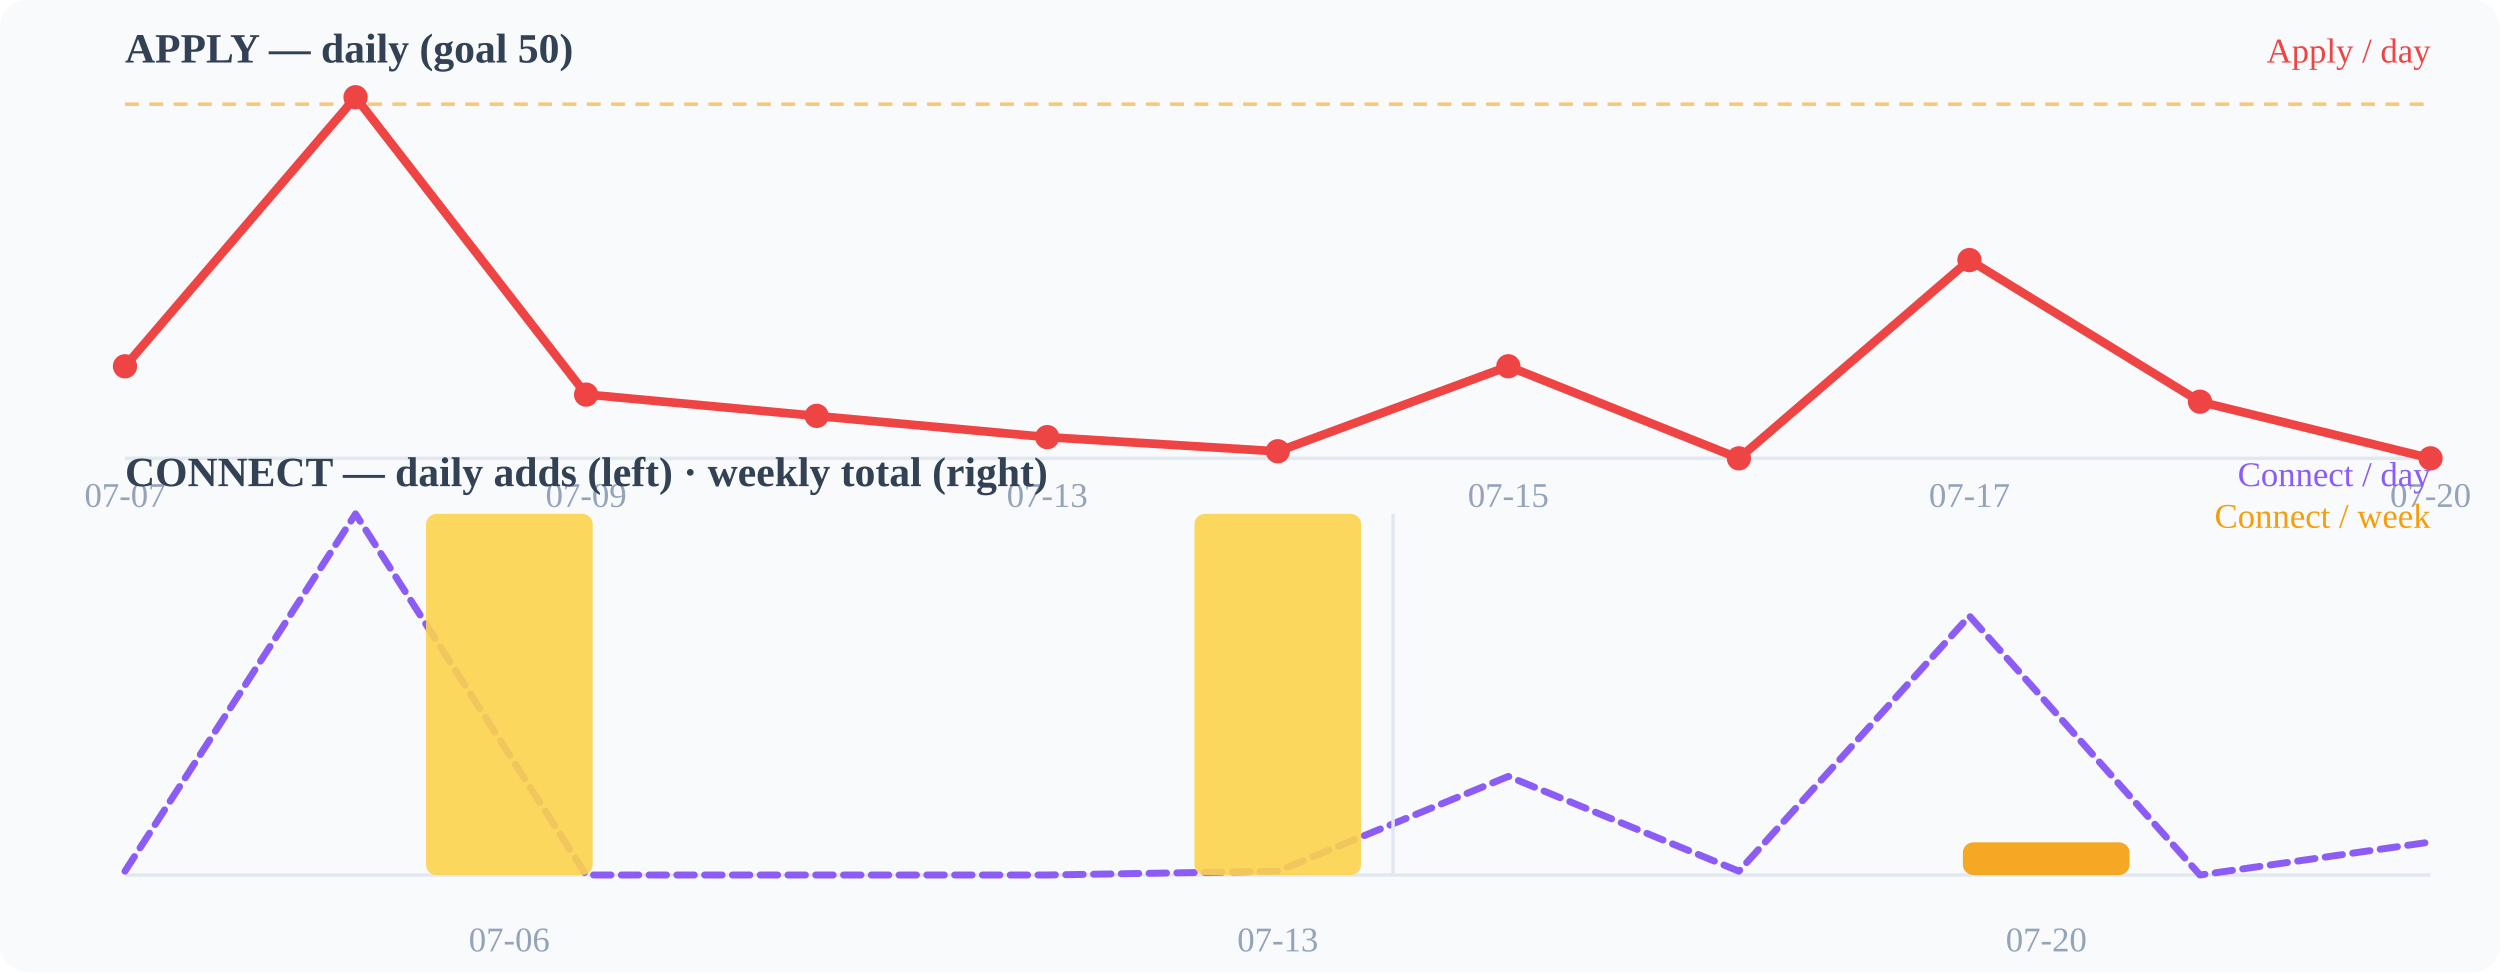
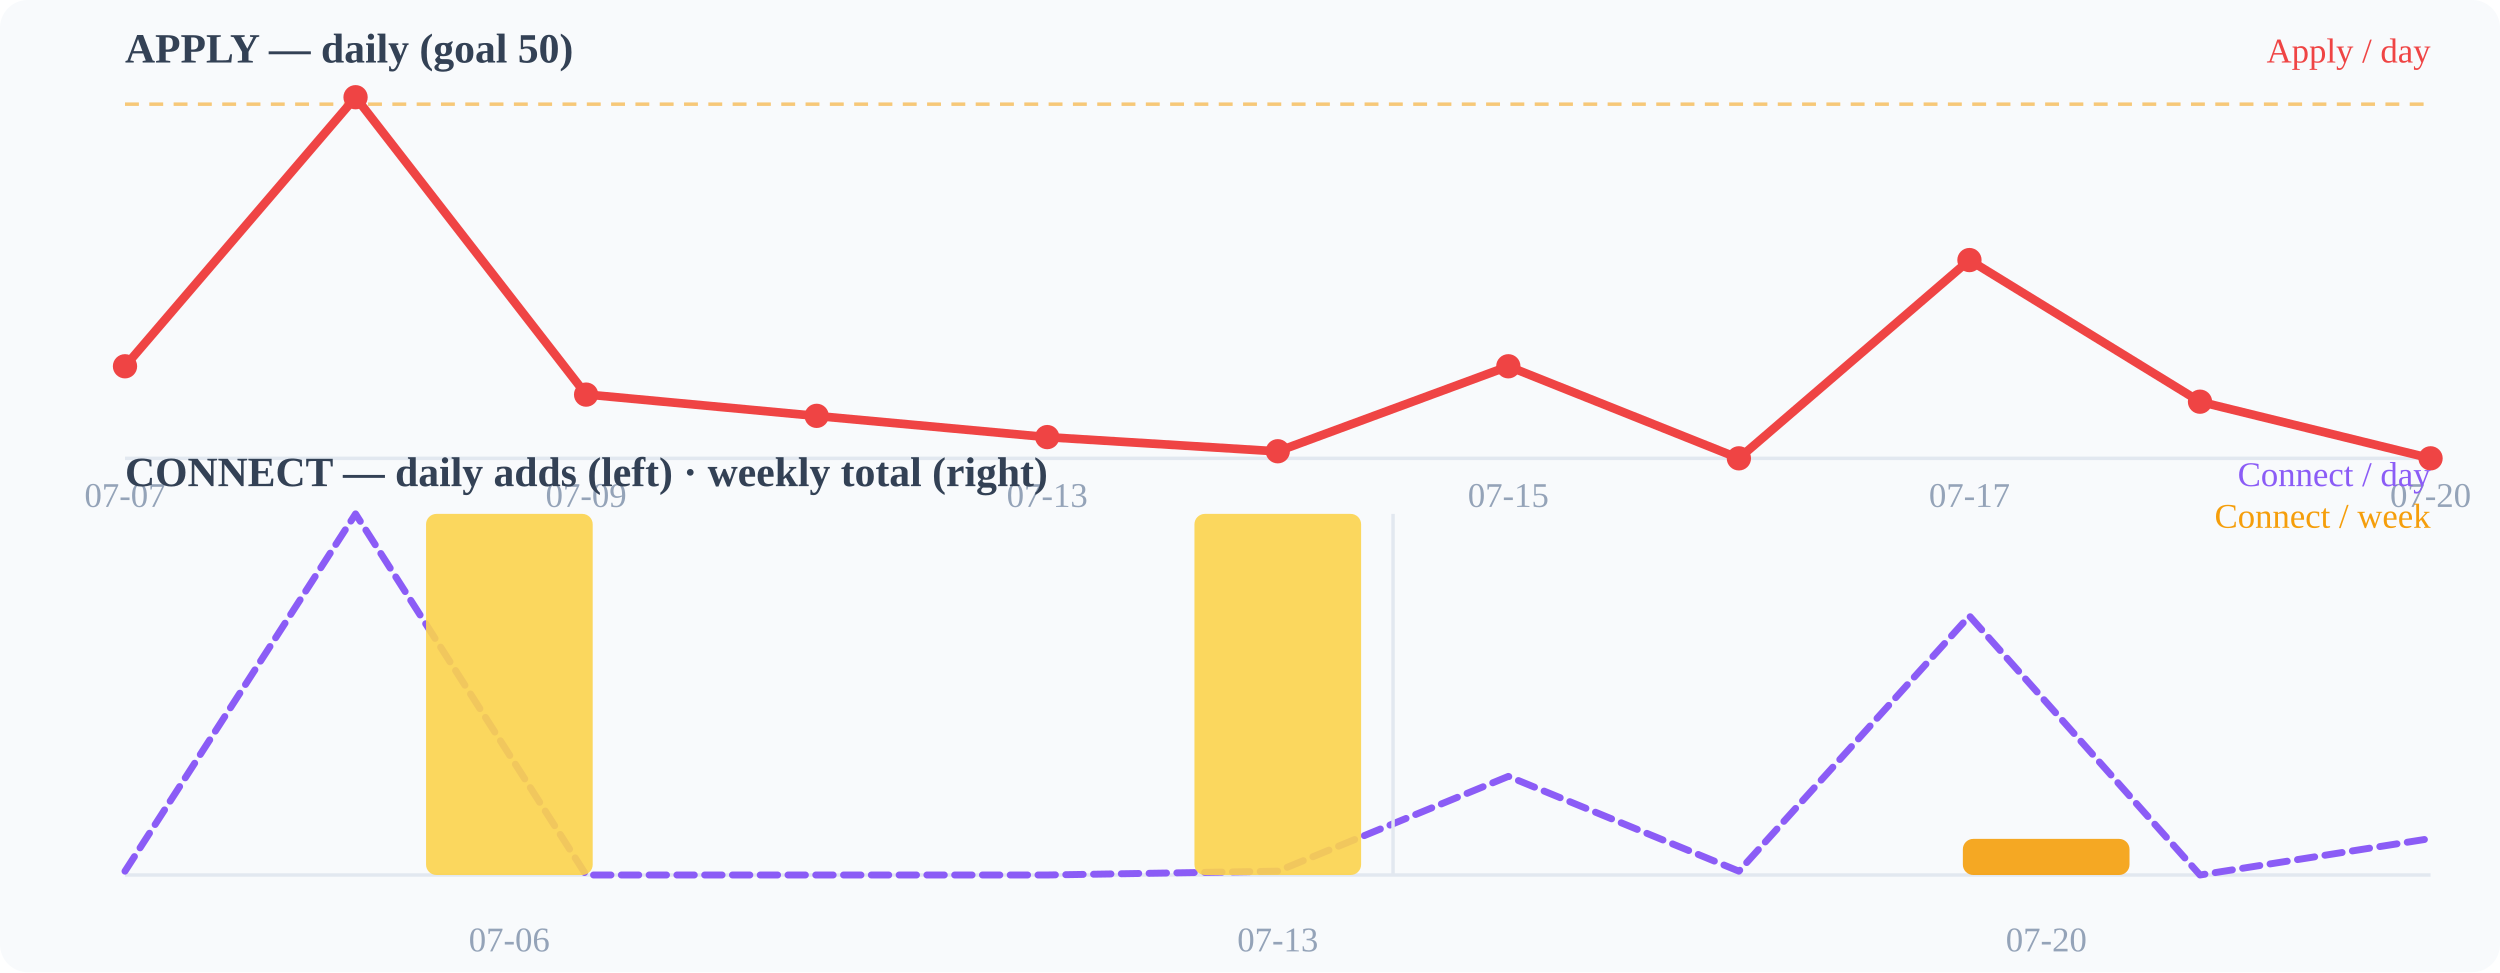
<svg xmlns="http://www.w3.org/2000/svg" width="720" height="280" viewBox="0 0 720 280">
  <rect width="720" height="280" fill="#f8fafc" rx="8" />
  <text x="36" y="18" font-size="12" font-weight="600" fill="#334155">APPLY — daily (goal 50)</text>
  <line x1="36" y1="132" x2="700" y2="132" stroke="#e2e8f0" stroke-width="1" />
  <line x1="36" y1="30.0" x2="700" y2="30.0" stroke="#f59e0b" stroke-width="1" stroke-dasharray="4 3" opacity="0.55" />
  <polyline points="36.0,105.5 102.4,28.0 168.8,113.6 235.2,119.8 301.6,125.9 368.0,130.0 434.4,105.5 500.8,132.0 567.2,74.9 633.6,115.7 700.0,132.0" fill="none" stroke="#ef4444" stroke-width="2.5" stroke-linecap="round" stroke-linejoin="round" />
  <circle cx="36" cy="105.49" r="3.5" fill="#ef4444" />
  <circle cx="102.4" cy="28" r="3.5" fill="#ef4444" />
  <circle cx="168.8" cy="113.647" r="3.5" fill="#ef4444" />
  <circle cx="235.2" cy="119.765" r="3.5" fill="#ef4444" />
  <circle cx="301.6" cy="125.882" r="3.5" fill="#ef4444" />
  <circle cx="368" cy="129.961" r="3.5" fill="#ef4444" />
  <circle cx="434.4" cy="105.49" r="3.5" fill="#ef4444" />
  <circle cx="500.8" cy="132" r="3.5" fill="#ef4444" />
  <circle cx="567.2" cy="74.902" r="3.5" fill="#ef4444" />
  <circle cx="633.6" cy="115.686" r="3.5" fill="#ef4444" />
  <circle cx="700" cy="132" r="3.5" fill="#ef4444" />
  <text x="36" y="146" font-size="10" fill="#94a3b8" text-anchor="middle">07-07</text>
  <text x="168.8" y="146" font-size="10" fill="#94a3b8" text-anchor="middle">07-09</text>
  <text x="301.6" y="146" font-size="10" fill="#94a3b8" text-anchor="middle">07-13</text>
  <text x="434.4" y="146" font-size="10" fill="#94a3b8" text-anchor="middle">07-15</text>
  <text x="567.2" y="146" font-size="10" fill="#94a3b8" text-anchor="middle">07-17</text>
  <text x="700" y="146" font-size="10" fill="#94a3b8" text-anchor="middle">07-20</text>
  <text x="36" y="140" font-size="12" font-weight="600" fill="#334155">CONNECT — daily adds (left) · weekly total (right)</text>
  <line x1="36" y1="252" x2="700" y2="252" stroke="#e2e8f0" stroke-width="1" />
-   <polyline points="36.0,250.9 102.4,148.0 168.8,252.0 235.2,252.0 301.6,252.0 368.0,250.9 434.4,223.6 500.8,250.9 567.2,177.4 633.6,252.0 700.0,242.5" fill="none" stroke="#8b5cf6" stroke-width="2" stroke-linecap="round" stroke-linejoin="round" stroke-dasharray="5 3" />
+   <polyline points="36.0,250.9 102.4,148.0 168.8,252.0 235.2,252.0 301.6,252.0 368.0,250.9 434.4,223.6 500.8,250.9 567.2,177.4 633.6,252.0 700.0,241.5" fill="none" stroke="#8b5cf6" stroke-width="2" stroke-linecap="round" stroke-linejoin="round" stroke-dasharray="5 3" />
  <rect x="122.7" y="148.0" width="48" height="104.0" rx="3" fill="#fcd34d" opacity="0.9" />
  <rect x="344.0" y="148.0" width="48" height="104.0" rx="3" fill="#fcd34d" opacity="0.9" />
-   <rect x="565.3" y="242.6" width="48" height="9.4" rx="3" fill="#f59e0b" opacity="0.9" />
+   <rect x="565.3" y="241.6" width="48" height="10.4" rx="3" fill="#f59e0b" opacity="0.9" />
  <line x1="401.2" y1="148" x2="401.2" y2="252" stroke="#e2e8f0" stroke-width="1" />
  <text x="146.667" y="274" font-size="10" fill="#94a3b8" text-anchor="middle">07-06</text>
  <text x="368" y="274" font-size="10" fill="#94a3b8" text-anchor="middle">07-13</text>
  <text x="589.333" y="274" font-size="10" fill="#94a3b8" text-anchor="middle">07-20</text>
  <text x="700" y="18" font-size="10" fill="#ef4444" text-anchor="end">Apply / day</text>
  <text x="700" y="140" font-size="10" fill="#8b5cf6" text-anchor="end">Connect / day</text>
  <text x="700" y="152" font-size="10" fill="#f59e0b" text-anchor="end">Connect / week</text>
</svg>
